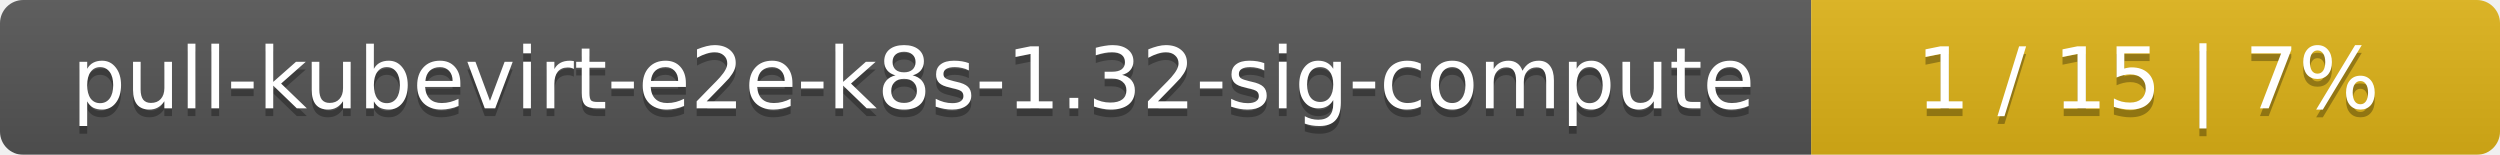
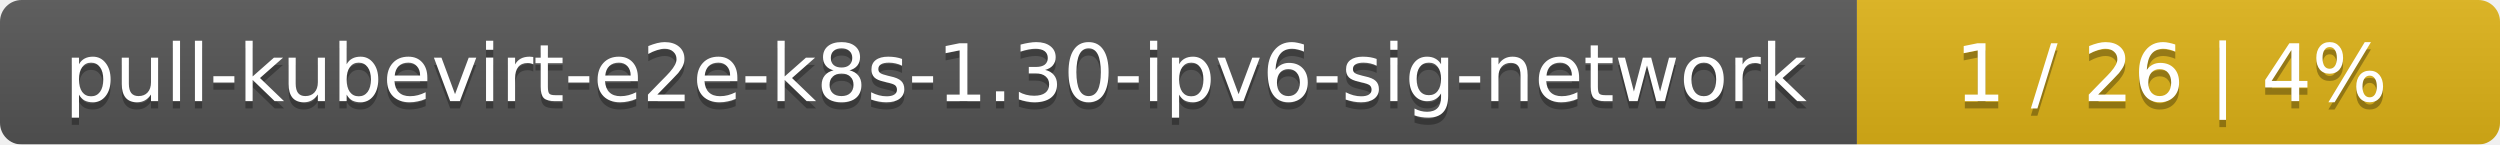
- <svg xmlns="http://www.w3.org/2000/svg" width="323" height="20">
+ <svg xmlns="http://www.w3.org/2000/svg" width="346" height="20">
  <linearGradient id="smooth" x2="0" y2="100%">
    <stop offset="0" stop-color="#bbb" stop-opacity=".1" />
    <stop offset="1" stop-opacity=".1" />
  </linearGradient>
  <mask id="round">
-     <rect width="323" height="20" rx="3" fill="#fff" />
+     <rect width="346" height="20" rx="3" fill="#fff" />
  </mask>
  <g mask="url(#round)">
-     <rect width="234" height="20" fill="#555" />
-     <rect x="234" width="89" height="20" fill="#dfb317" />
-     <rect width="323" height="20" fill="url(#smooth)" />
+     <rect width="257" height="20" fill="#555" />
+     <rect x="257" width="89" height="20" fill="#dfb317" />
+     <rect width="346" height="20" fill="url(#smooth)" />
  </g>
  <g fill="#fff" text-anchor="middle" font-family="DejaVu Sans,Verdana,Geneva,sans-serif" font-size="11">
-     <text x="118" y="15" fill="#010101" fill-opacity=".3">pull-kubevirt-e2e-k8s-1.32-sig-compute</text>
-     <text x="118" y="14">pull-kubevirt-e2e-k8s-1.32-sig-compute</text>
-     <text x="277.5" y="15" fill="#010101" fill-opacity=".3">1 / 15    |    7%</text>
-     <text x="277.5" y="14">1 / 15    |    7%</text>
+     <text x="129.5" y="15" fill="#010101" fill-opacity=".3">pull-kubevirt-e2e-k8s-1.30-ipv6-sig-network</text>
+     <text x="129.5" y="14">pull-kubevirt-e2e-k8s-1.30-ipv6-sig-network</text>
+     <text x="300.5" y="15" fill="#010101" fill-opacity=".3">1 / 26    |    4%</text>
+     <text x="300.5" y="14">1 / 26    |    4%</text>
  </g>
</svg>
